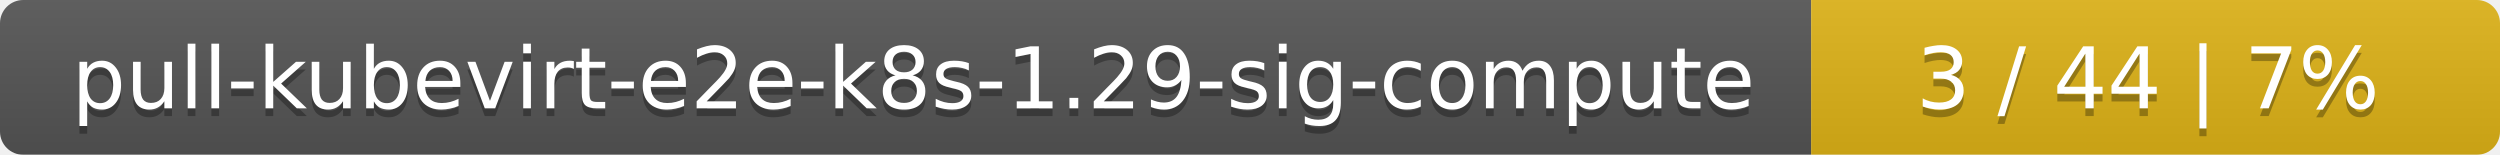
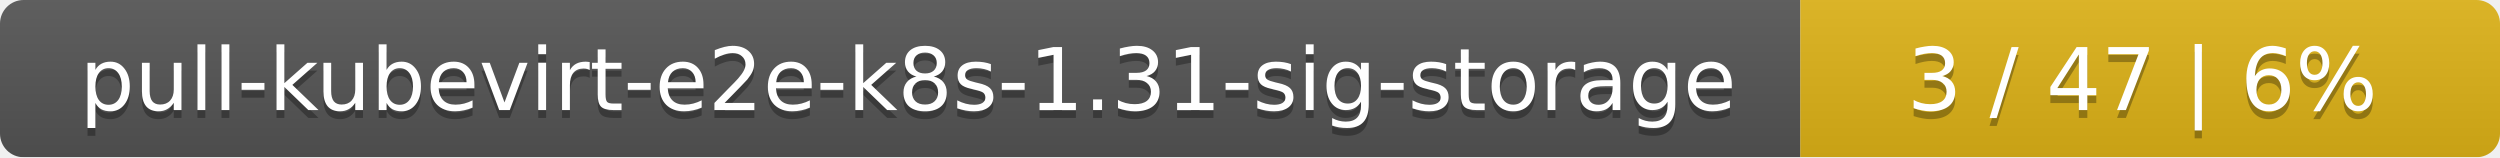
- <svg xmlns="http://www.w3.org/2000/svg" width="323" height="20">
+ <svg xmlns="http://www.w3.org/2000/svg" width="318" height="20">
  <linearGradient id="smooth" x2="0" y2="100%">
    <stop offset="0" stop-color="#bbb" stop-opacity=".1" />
    <stop offset="1" stop-opacity=".1" />
  </linearGradient>
  <mask id="round">
-     <rect width="323" height="20" rx="3" fill="#fff" />
+     <rect width="318" height="20" rx="3" fill="#fff" />
  </mask>
  <g mask="url(#round)">
-     <rect width="234" height="20" fill="#555" />
-     <rect x="234" width="89" height="20" fill="#dfb317" />
-     <rect width="323" height="20" fill="url(#smooth)" />
+     <rect width="229" height="20" fill="#555" />
+     <rect x="229" width="89" height="20" fill="#dfb317" />
+     <rect width="318" height="20" fill="url(#smooth)" />
  </g>
  <g fill="#fff" text-anchor="middle" font-family="DejaVu Sans,Verdana,Geneva,sans-serif" font-size="11">
-     <text x="118" y="15" fill="#010101" fill-opacity=".3">pull-kubevirt-e2e-k8s-1.29-sig-compute</text>
-     <text x="118" y="14">pull-kubevirt-e2e-k8s-1.29-sig-compute</text>
-     <text x="277.5" y="15" fill="#010101" fill-opacity=".3">3 / 44    |    7%</text>
-     <text x="277.5" y="14">3 / 44    |    7%</text>
+     <text x="115.5" y="15" fill="#010101" fill-opacity=".3">pull-kubevirt-e2e-k8s-1.31-sig-storage</text>
+     <text x="115.5" y="14">pull-kubevirt-e2e-k8s-1.31-sig-storage</text>
+     <text x="272.5" y="15" fill="#010101" fill-opacity=".3">3 / 47    |    6%</text>
+     <text x="272.5" y="14">3 / 47    |    6%</text>
  </g>
</svg>
